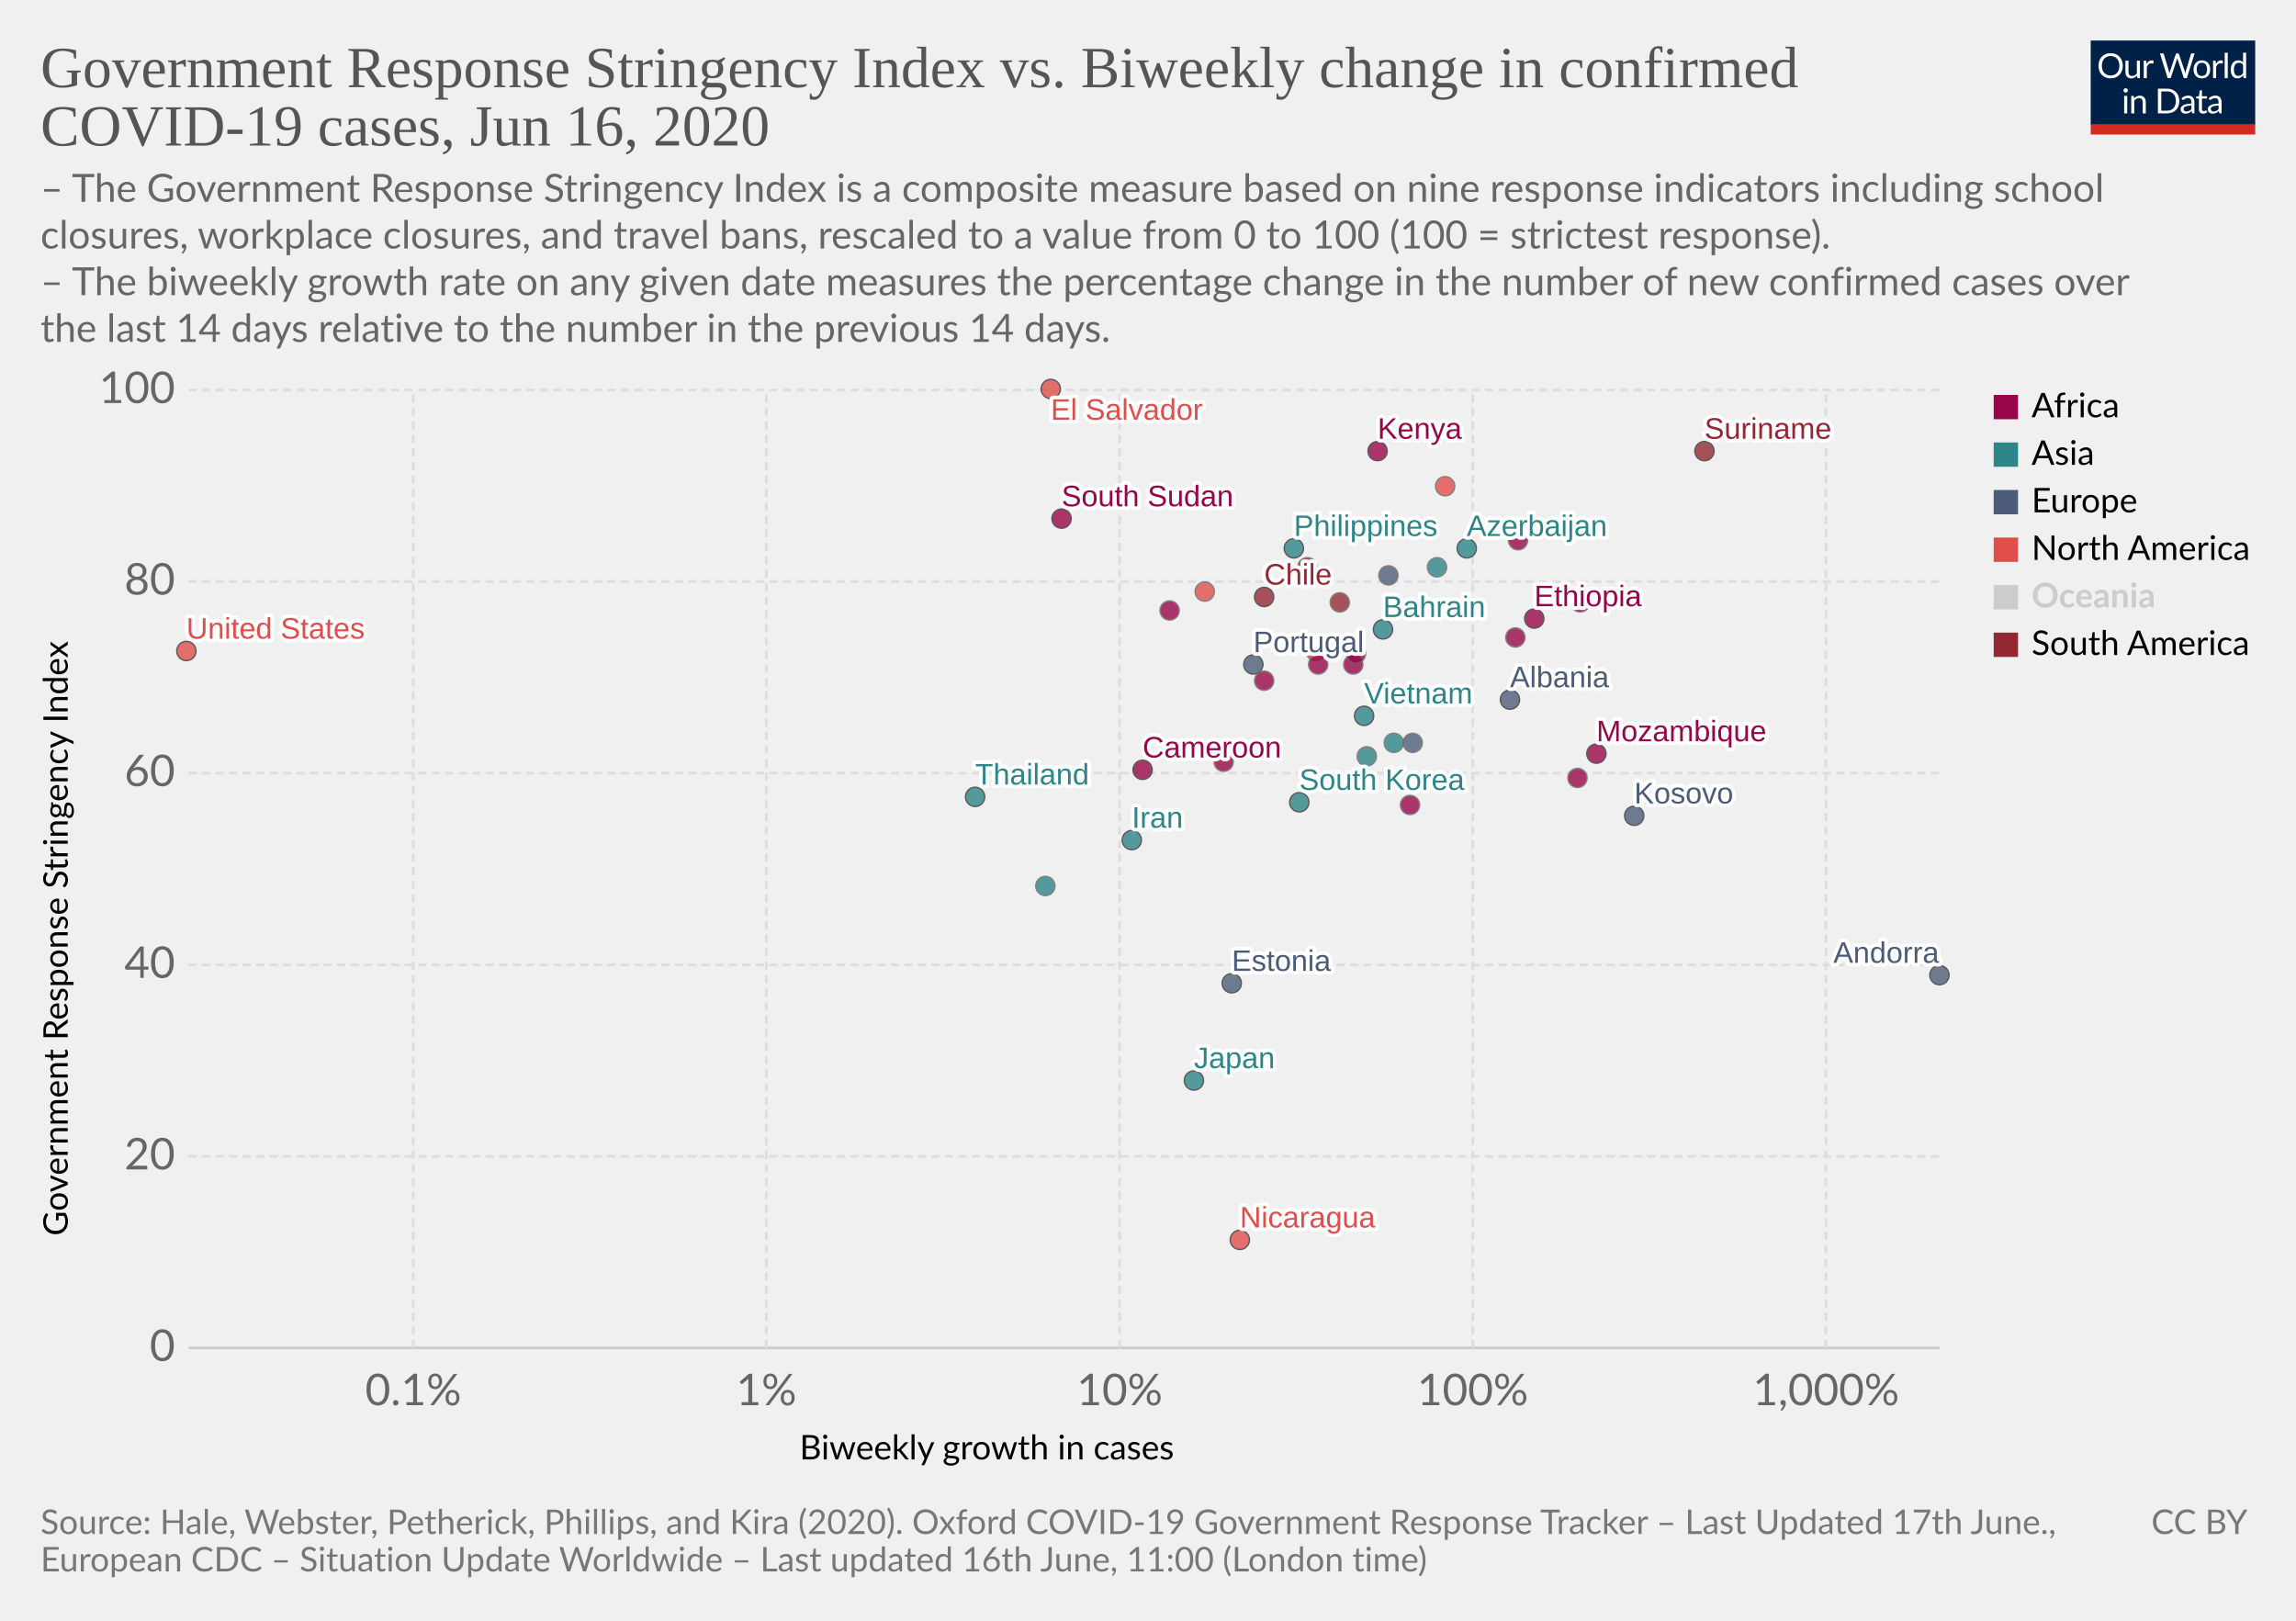
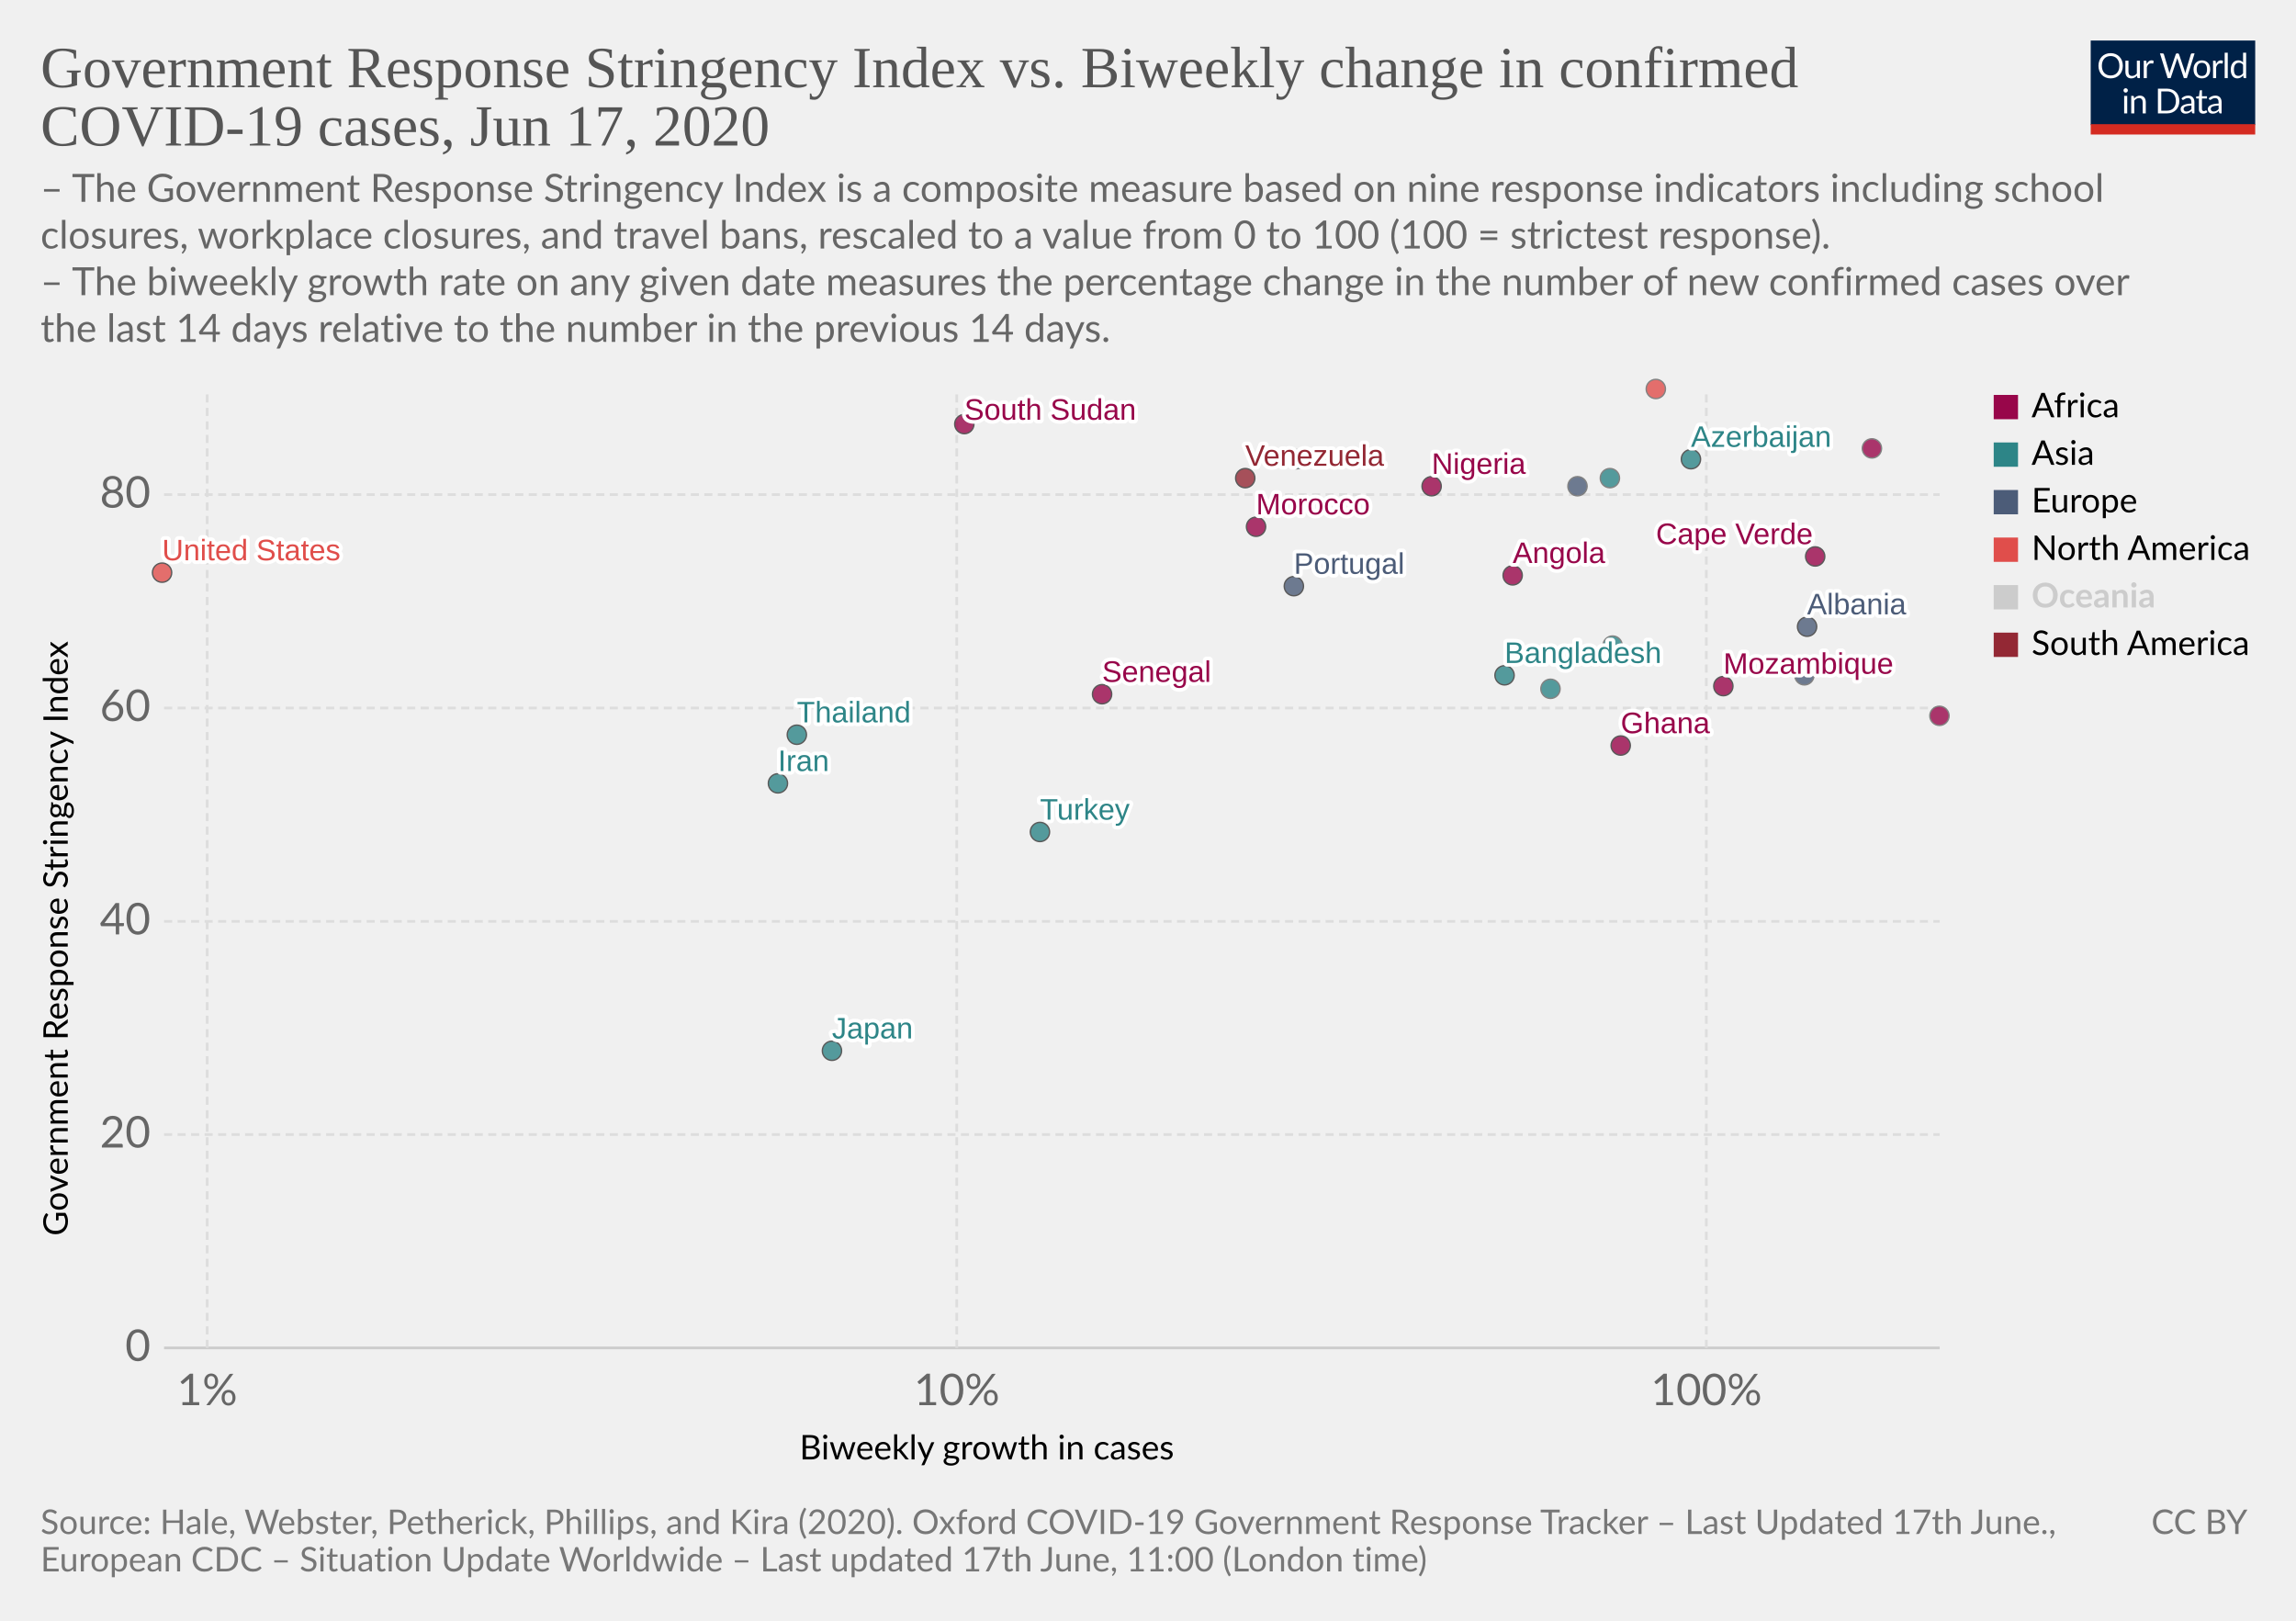
<svg xmlns="http://www.w3.org/2000/svg" version="1.1" style="background-color:#fff;-webkit-font-smoothing:antialiased" width="850" height="600" viewBox="0 0 850 600" font-family="Lato,'Helvetica Neue',Helvetica,Arial,sans-serif" font-size="18" text-rendering="optimizeLegibility">
  <g class="HeaderView">
    <g transform="matrix(.29 0 0 .29 774 15)">
      <svg width="210" height="120" viewBox="0 0 210 120" fill="none">
        <g clip-path="url(#clip0)">
          <path d="M0 0h210v107.89H0V0z" fill="#002147" />
          <path d="M40.98 32.25c0 2.36-.38 4.53-1.12 6.51a14.26 14.26 0 01-8.1 8.4c-1.9.78-4.02 1.17-6.34 1.17a16.6 16.6 0 01-6.33-1.17 14.31 14.31 0 01-8.08-8.4 18.29 18.29 0 01-1.12-6.51c0-2.36.38-4.53 1.12-6.5a14.32 14.32 0 018.07-8.44c1.92-.8 4.03-1.19 6.34-1.19 2.32 0 4.43.4 6.34 1.19 1.92.8 3.56 1.9 4.93 3.34a14.87 14.87 0 013.17 5.1 18.1 18.1 0 011.12 6.5zm-4.38 0c0-1.94-.26-3.68-.8-5.22a10.91 10.91 0 00-2.24-3.89 9.68 9.68 0 00-3.52-2.46 11.95 11.95 0 00-4.62-.86c-1.68 0-3.21.28-4.6.86a9.88 9.88 0 00-3.54 2.46 10.91 10.91 0 00-2.24 3.9c-.53 1.53-.8 3.27-.8 5.2 0 1.94.27 3.68.8 5.22a11.17 11.17 0 002.24 3.9 10.01 10.01 0 003.55 2.44c1.38.56 2.9.83 4.6.83 1.7 0 3.24-.27 4.61-.83a9.8 9.8 0 003.52-2.44 11.17 11.17 0 002.25-3.9c.53-1.54.8-3.28.8-5.21zm26.22-6.54V48H60.5c-.56 0-.9-.27-1.05-.81l-.31-2.4a12.45 12.45 0 01-3.26 2.6c-1.2.64-2.58.96-4.13.96-1.22 0-2.3-.2-3.24-.6a6.52 6.52 0 01-2.33-1.7 7.37 7.37 0 01-1.43-2.67c-.3-1.04-.46-2.2-.46-3.45V25.7h3.91v14.22c0 1.68.38 2.99 1.15 3.91.77.93 1.96 1.39 3.54 1.39 1.16 0 2.24-.27 3.23-.82a10.42 10.42 0 002.8-2.28V25.7h3.91zm8.61 4.47a9.94 9.94 0 012.6-3.56 5.64 5.64 0 013.76-1.3c.47 0 .92.05 1.34.15.44.1.83.27 1.17.49l-.3 2.92c-.09.37-.3.55-.66.55-.2 0-.5-.04-.9-.13a6.21 6.21 0 00-3.24.18c-.54.2-1.03.5-1.47.92-.42.4-.81.9-1.17 1.5-.33.58-.64 1.26-.92 2.02V48H67.7V25.71h2.25c.42 0 .72.08.88.25.16.16.27.44.33.83l.26 3.39zm61.16-13.7L122.75 48h-3.82l-7.99-24.05a21.95 21.95 0 01-.42-1.58 38.36 38.36 0 01-.44 1.58L102.05 48h-3.83L88.4 16.47h3.54c.38 0 .7.1.95.29.26.2.43.43.5.73l6.52 21.9c.1.4.2.83.28 1.28.1.46.2.94.29 1.46l.3-1.46c.12-.47.25-.9.38-1.27l7.41-21.91c.1-.25.26-.48.51-.69.27-.22.58-.33.95-.33h1.23c.38 0 .69.1.92.29.24.2.41.43.53.73l7.4 21.9a28.4 28.4 0 01.68 2.62 29.52 29.52 0 01.52-2.61l6.54-21.91c.07-.27.23-.5.48-.7.27-.21.58-.32.95-.32h3.32zm9.35 8.88c1.63 0 3.1.27 4.4.82a9.43 9.43 0 015.46 5.94c.5 1.4.74 2.98.74 4.73 0 1.76-.25 3.34-.74 4.75a9.43 9.43 0 01-5.46 5.92c-1.3.52-2.77.79-4.4.79-1.64 0-3.12-.27-4.44-.8a9.42 9.42 0 01-3.35-2.3c-.92-1-1.63-2.2-2.13-3.61-.49-1.41-.73-3-.73-4.75s.24-3.33.73-4.73c.5-1.43 1.2-2.64 2.13-3.63a9.4 9.4 0 013.35-2.31c1.32-.55 2.8-.82 4.44-.82zm0 19.89c2.2 0 3.84-.73 4.93-2.2 1.08-1.48 1.63-3.54 1.63-6.18 0-2.66-.55-4.72-1.63-6.2-1.09-1.49-2.73-2.23-4.93-2.23-1.12 0-2.09.2-2.93.57a5.7 5.7 0 00-2.06 1.65 7.5 7.5 0 00-1.24 2.67c-.26 1.04-.4 2.22-.4 3.54 0 2.64.55 4.7 1.64 6.18 1.1 1.47 2.76 2.2 4.99 2.2zm17.97-15.07a9.94 9.94 0 012.6-3.56 5.64 5.64 0 013.76-1.3c.47 0 .91.05 1.34.15.44.1.83.27 1.16.49l-.28 2.92c-.09.37-.31.55-.66.55-.2 0-.5-.04-.9-.13a6.2 6.2 0 00-3.24.18c-.54.2-1.03.5-1.47.92-.43.4-.82.9-1.17 1.5a13.1 13.1 0 00-.92 2.02V48h-3.94V25.71h2.24c.43 0 .72.08.88.25.17.16.28.44.33.83l.27 3.39zm15.04-14.59V48h-3.92V15.6h3.92zm19.55 15.43a6.22 6.22 0 00-2.38-2.05 6.7 6.7 0 00-2.86-.6c-2.07 0-3.66.75-4.77 2.23-1.12 1.48-1.68 3.6-1.68 6.33 0 1.46.13 2.7.38 3.74a7.29 7.29 0 001.1 2.56 4.35 4.35 0 001.78 1.45c.7.3 1.5.46 2.4.46 1.29 0 2.41-.3 3.36-.88a9.6 9.6 0 002.67-2.49V31.02zm3.91-15.43V48h-2.33c-.56 0-.9-.27-1.06-.81l-.35-2.71a12.13 12.13 0 01-3.25 2.77 8.28 8.28 0 01-4.23 1.06 7.31 7.31 0 01-6.14-2.9c-.73-.96-1.3-2.15-1.69-3.57a18.35 18.35 0 01.07-9.48 11.29 11.29 0 011.89-3.7 8.7 8.7 0 017.06-3.34 7.96 7.96 0 016.12 2.62V15.59h3.91zM46.61 70.71V93H42.7V70.71h3.91zm.84-7c0 .39-.08.75-.24 1.09a2.81 2.81 0 01-1.52 1.47 2.67 2.67 0 01-2.16 0 2.9 2.9 0 01-1.45-1.47 2.67 2.67 0 010-2.16c.15-.35.35-.65.6-.9.25-.27.53-.47.85-.62a2.67 2.67 0 012.16 0c.35.15.65.35.9.62.27.25.47.55.62.9.16.34.24.7.24 1.08zm7.97 10.24c.49-.54 1-1.04 1.54-1.48a9.85 9.85 0 013.66-1.84 8.96 8.96 0 015.43.35c.94.4 1.72.97 2.33 1.71a7.36 7.36 0 011.43 2.67c.32 1.04.49 2.19.49 3.45V93h-3.94V78.81c0-1.69-.4-3-1.17-3.92-.76-.93-1.93-1.4-3.5-1.4a6.6 6.6 0 00-3.25.83c-1 .56-1.92 1.31-2.77 2.27V93h-3.94V70.71h2.35c.56 0 .9.28 1.04.82l.3 2.42zm57.7 3.3c0 2.36-.37 4.5-1.11 6.44a14.3 14.3 0 01-3.17 4.98 14.1 14.1 0 01-4.93 3.2c-1.9.76-4.02 1.13-6.33 1.13H85.8V61.47h11.77c2.31 0 4.42.39 6.33 1.15a13.8 13.8 0 018.1 8.18 17.75 17.75 0 011.12 6.45zm-4.37 0c0-1.94-.26-3.67-.8-5.2a10.94 10.94 0 00-2.23-3.87 9.57 9.57 0 00-3.53-2.42 12.23 12.23 0 00-4.61-.83h-7.5v24.62h7.5c1.7 0 3.24-.28 4.61-.84a9.7 9.7 0 003.53-2.4 10.94 10.94 0 002.24-3.87c.53-1.53.8-3.26.8-5.2zm19.8 5.72c-1.8.06-3.34.2-4.62.44-1.26.22-2.3.51-3.1.88-.8.36-1.37.8-1.74 1.3-.35.5-.53 1.05-.53 1.67 0 .58.1 1.1.3 1.52a3 3 0 00.76 1.05c.34.27.73.46 1.17.6.45.11.94.17 1.45.17a7.28 7.28 0 003.5-.81 11.95 11.95 0 002.82-2.2v-4.62zm-12.65-9.11a12.73 12.73 0 013.98-2.66c1.43-.59 3-.88 4.73-.88 1.25 0 2.36.2 3.33.61a6.81 6.81 0 013.94 4.38c.33 1.04.5 2.19.5 3.43V93h-1.74a1.8 1.8 0 01-.88-.18c-.2-.13-.36-.38-.48-.74l-.44-2.12c-.59.55-1.16 1.03-1.72 1.46a9.48 9.48 0 01-3.74 1.7c-.69.15-1.46.23-2.3.23-.87 0-1.69-.12-2.45-.35a5.34 5.34 0 01-3.34-2.93 6.64 6.64 0 01-.49-2.64c0-.88.25-1.72.73-2.53a6.33 6.33 0 012.35-2.17c1.09-.63 2.5-1.15 4.25-1.54 1.75-.41 3.89-.65 6.42-.7v-1.75c0-1.73-.37-3.03-1.12-3.91-.75-.9-1.84-1.34-3.28-1.34-.97 0-1.78.12-2.44.37-.64.23-1.2.5-1.7.81l-1.23.82c-.33.23-.67.35-1 .35-.27 0-.5-.07-.69-.2a2.1 2.1 0 01-.48-.53l-.7-1.25zm27.67 19.5c-1.76 0-3.12-.5-4.07-1.48-.94-.98-1.41-2.4-1.41-4.25V74h-2.68a.9.9 0 01-.6-.2c-.16-.14-.24-.36-.24-.66v-1.56l3.65-.46.9-6.89a.9.9 0 01.29-.52.88.88 0 01.62-.22H142v7.67h6.44V74H142v13.38c0 .94.22 1.63.68 2.09.45.45 1.04.68 1.76.68a3.21 3.21 0 001.85-.53l.55-.35c.16-.12.3-.18.41-.18.2 0 .4.13.55.38l1.15 1.87a7.45 7.45 0 01-2.44 1.5c-.96.35-1.94.52-2.95.52zm19.68-10.4c-1.8.07-3.34.21-4.62.45-1.26.22-2.3.51-3.1.88-.8.36-1.37.8-1.74 1.3-.35.5-.53 1.05-.53 1.67 0 .58.1 1.1.3 1.52.18.42.44.77.76 1.05.34.27.73.46 1.17.6.45.11.94.17 1.45.17a7.3 7.3 0 003.5-.81 12.04 12.04 0 002.82-2.2v-4.62zm-12.65-9.1a12.72 12.72 0 013.99-2.66c1.42-.59 3-.88 4.72-.88 1.25 0 2.36.2 3.33.61a6.81 6.81 0 013.94 4.38c.33 1.04.5 2.19.5 3.43V93h-1.74a1.8 1.8 0 01-.88-.18c-.2-.13-.36-.38-.48-.74l-.44-2.12c-.59.55-1.16 1.03-1.72 1.46a9.48 9.48 0 01-3.74 1.7c-.69.15-1.46.23-2.3.23-.87 0-1.69-.12-2.45-.35a5.33 5.33 0 01-3.34-2.93 6.62 6.62 0 01-.49-2.64c0-.88.25-1.72.73-2.53a6.33 6.33 0 012.35-2.17c1.09-.63 2.5-1.15 4.25-1.54a31.2 31.2 0 016.42-.7v-1.75c0-1.73-.37-3.03-1.12-3.91-.75-.9-1.84-1.34-3.28-1.34-.97 0-1.78.12-2.44.37-.64.23-1.2.5-1.7.81-.46.3-.87.57-1.22.82-.34.23-.68.35-1.02.35-.26 0-.49-.07-.68-.2a1.88 1.88 0 01-.48-.53l-.7-1.25z" fill="#fff" />
          <path fill="#D42B21" d="M0 106.79h210V120H0z" />
        </g>
        <defs>
          <clipPath id="clip0">
            <path fill="#fff" d="M0 0h210v120H0z" />
          </clipPath>
        </defs>
      </svg>
    </g>
    <a href="https://ourworldindata.org/grapher/government-response-stringency-index-vs-biweekly-change-in-confirmed-covid-19-cases" target="_blank" font-family="&quot;Playfair Display&quot;,Georgia,&quot;Times New Roman&quot;,serif">
      <text font-size="21.6" x="15" y="32.3" fill="#555">
        <tspan x="15" y="32.28">Government Response Stringency Index vs. Biweekly change in confirmed</tspan>
-         <tspan x="15" y="53.88">COVID-19 cases, Jun 16, 2020</tspan>
+         <tspan x="15" y="53.88">COVID-19 cases, Jun 17, 2020</tspan>
      </text>
    </a>
    <text font-size="14.4" x="15" y="74.7" fill="#666">
      <tspan x="15" y="74.72">– The Government Response Stringency Index is a composite measure based on nine response indicators including school</tspan>
      <tspan x="15" y="92">closures, workplace closures, and travel bans, rescaled to a value from 0 to 100 (100 = strictest response).</tspan>
      <tspan x="15" y="109.28"> – The biweekly growth rate on any given date measures the percentage change in the number of new confirmed cases over</tspan>
      <tspan x="15" y="126.56">the last 14 days relative to the number in the previous 14 days.</tspan>
    </text>
  </g>
  <g>
    <g class="AxisBoxView">
      <g class="HorizontalAxis">
        <text font-size="12.6" x="296" y="540.3">
          <tspan x="295.99" y="540.28">Biweekly growth in cases</tspan>
        </text>
-         <text x="153" y="520.2" fill="#666" text-anchor="middle" font-size="16.2">0.1%</text>
-         <text x="283.7" y="520.2" fill="#666" text-anchor="middle" font-size="16.2">1%</text>
-         <text x="414.5" y="520.2" fill="#666" text-anchor="middle" font-size="16.2">10%</text>
-         <text x="545.2" y="520.2" fill="#666" text-anchor="middle" font-size="16.2">100%</text>
-         <text x="676" y="520.2" fill="#666" text-anchor="middle" font-size="16.2">1,000%</text>
+         <text x="76.7" y="520.2" fill="#666" text-anchor="middle" font-size="16.2">1%</text>
+         <text x="354.2" y="520.2" fill="#666" text-anchor="middle" font-size="16.2">10%</text>
+         <text x="631.7" y="520.2" fill="#666" text-anchor="middle" font-size="16.2">100%</text>
      </g>
      <g class="VerticalAxis">
        <text font-size="12.6" x="-457.5" y="25.1" transform="rotate(-90)">
          <tspan x="-457.5" y="25.08">Government Response Stringency Index</tspan>
        </text>
-         <text x="64.82" y="499" fill="#666" dominant-baseline="middle" text-anchor="end" font-size="16.2">0</text>
-         <text x="64.82" y="428.1" fill="#666" dominant-baseline="middle" text-anchor="end" font-size="16.2">20</text>
-         <text x="64.82" y="357.2" fill="#666" dominant-baseline="middle" text-anchor="end" font-size="16.2">40</text>
-         <text x="64.82" y="286.2" fill="#666" dominant-baseline="middle" text-anchor="end" font-size="16.2">60</text>
-         <text x="64.82" y="215.3" fill="#666" dominant-baseline="middle" text-anchor="end" font-size="16.2">80</text>
-         <text x="64.82" y="144.4" fill="#666" dominant-baseline="middle" text-anchor="end" font-size="16.2">100</text>
+         <text x="55.74" y="499" fill="#666" dominant-baseline="middle" text-anchor="end" font-size="16.2">0</text>
+         <text x="55.74" y="420" fill="#666" dominant-baseline="middle" text-anchor="end" font-size="16.2">20</text>
+         <text x="55.74" y="341.1" fill="#666" dominant-baseline="middle" text-anchor="end" font-size="16.2">40</text>
+         <text x="55.74" y="262.1" fill="#666" dominant-baseline="middle" text-anchor="end" font-size="16.2">60</text>
+         <text x="55.74" y="183.1" fill="#666" dominant-baseline="middle" text-anchor="end" font-size="16.2">80</text>
      </g>
      <g class="AxisGridLines">
-         <path stroke="#ccc" d="M69.82 499h648.27" />
-         <path stroke="#ddd" stroke-dasharray="3,2" d="M69.82 428.1h648.27M69.82 357.2h648.27M69.82 286.2h648.27M69.82 215.3h648.27M69.82 144.4h648.27" />
+         <path stroke="#ccc" d="M60.74 499h657.35" />
+         <path stroke="#ddd" stroke-dasharray="3,2" d="M60.74 420h657.35M60.74 341.1h657.35M60.74 262.1h657.35M60.74 183.1h657.35" />
      </g>
      <g class="AxisGridLines" stroke="#ddd" stroke-dasharray="3,2">
-         <path d="M153 499V144.4M283.7 499V144.4M414.5 499V144.4M545.2 499V144.4M676 499V144.4" />
+         <path d="M76.7 499V144.4M354.2 499V144.4M631.7 499V144.4" />
      </g>
    </g>
    <g class="PointsWithLabels clickable" clip-path="url(#a)" font-family="Arial, sans-serif">
-       <path fill="rgba(255,255,255,0)" d="M69.82 144.4H718.1V499H69.82z" />
+       <path fill="rgba(255,255,255,0)" d="M60.74 144.4h657.35V499H60.74z" />
      <defs>
        <clipPath id="a">
-           <path d="M59.82 134.4H728.1V509H59.82z" />
+           <path d="M50.74 134.4h677.35V509H50.74z" />
        </clipPath>
      </defs>
      <g class="key-Azerbaijan_0">
-         <circle cx="543" cy="203" r="3.57" fill="#2D8587" opacity=".8" stroke="#333" stroke-width=".5" />
-       </g>
-       <g class="key-Bahrain_0">
-         <circle cx="512" cy="233" r="3.57" fill="#2D8587" opacity=".8" stroke="#333" stroke-width=".5" />
-       </g>
-       <g class="key-Chile_0">
-         <circle cx="468" cy="221" r="3.57" fill="#932834" opacity=".8" stroke="#333" stroke-width=".5" />
-       </g>
-       <g class="key-Dominican-Republic_0">
-         <circle cx="446" cy="219" r="3.57" fill="#E04E4B" opacity=".8" stroke="#666" stroke-width=".5" />
-       </g>
-       <g class="key-Egypt_0">
-         <circle cx="501" cy="246" r="3.57" fill="#98064A" opacity=".8" stroke="#666" stroke-width=".5" />
-       </g>
-       <g class="key-Estonia_0">
-         <circle cx="456" cy="364" r="3.57" fill="#4C5C78" opacity=".8" stroke="#333" stroke-width=".5" />
+         <circle cx="626" cy="170" r="3.57" fill="#2D8587" opacity=".8" stroke="#333" stroke-width=".5" />
      </g>
      <g class="key-Mozambique_0">
-         <circle cx="591" cy="279" r="3.57" fill="#98064A" opacity=".8" stroke="#333" stroke-width=".5" />
+         <circle cx="638" cy="254" r="3.57" fill="#98064A" opacity=".8" stroke="#333" stroke-width=".5" />
      </g>
      <g class="key-Swaziland_0">
-         <circle cx="562" cy="200" r="3.57" fill="#98064A" opacity=".8" stroke="#666" stroke-width=".5" />
+         <circle cx="693" cy="166" r="3.57" fill="#98064A" opacity=".8" stroke="#666" stroke-width=".5" />
      </g>
      <g class="key-South-Sudan_0">
-         <circle cx="393" cy="192" r="3.57" fill="#98064A" opacity=".8" stroke="#333" stroke-width=".5" />
-       </g>
-       <g class="key-Kosovo_0">
-         <circle cx="605" cy="302" r="3.57" fill="#4C5C78" opacity=".8" stroke="#333" stroke-width=".5" />
+         <circle cx="357" cy="157" r="3.57" fill="#98064A" opacity=".8" stroke="#333" stroke-width=".5" />
      </g>
      <g class="key-Iran_0">
-         <circle cx="419" cy="311" r="3.57" fill="#2D8587" opacity=".8" stroke="#333" stroke-width=".5" />
+         <circle cx="288" cy="290" r="3.57" fill="#2D8587" opacity=".8" stroke="#333" stroke-width=".5" />
      </g>
      <g class="key-Japan_0">
-         <circle cx="442" cy="400" r="3.57" fill="#2D8587" opacity=".8" stroke="#333" stroke-width=".5" />
-       </g>
-       <g class="key-Kenya_0">
-         <circle cx="510" cy="167" r="3.57" fill="#98064A" opacity=".8" stroke="#333" stroke-width=".5" />
-       </g>
-       <g class="key-South-Korea_0">
-         <circle cx="481" cy="297" r="3.57" fill="#2D8587" opacity=".8" stroke="#333" stroke-width=".5" />
-       </g>
-       <g class="key-Mexico_0">
-         <circle cx="487" cy="241" r="3.57" fill="#E04E4B" opacity=".8" stroke="#666" stroke-width=".5" />
+         <circle cx="308" cy="389" r="3.57" fill="#2D8587" opacity=".8" stroke="#333" stroke-width=".5" />
      </g>
      <g class="key-Nigeria_0">
-         <circle cx="490" cy="213" r="3.57" fill="#98064A" opacity=".8" stroke="#666" stroke-width=".5" />
-       </g>
-       <g class="key-Nicaragua_0">
-         <circle cx="459" cy="459" r="3.57" fill="#E04E4B" opacity=".8" stroke="#333" stroke-width=".5" />
+         <circle cx="530" cy="180" r="3.57" fill="#98064A" opacity=".8" stroke="#333" stroke-width=".5" />
      </g>
      <g class="key-Oman_0">
-         <circle cx="532" cy="210" r="3.57" fill="#2D8587" opacity=".8" stroke="#666" stroke-width=".5" />
+         <circle cx="596" cy="177" r="3.57" fill="#2D8587" opacity=".8" stroke="#666" stroke-width=".5" />
      </g>
      <g class="key-Panama_0">
-         <circle cx="535" cy="180" r="3.57" fill="#E04E4B" opacity=".8" stroke="#666" stroke-width=".5" />
+         <circle cx="613" cy="144" r="3.57" fill="#E04E4B" opacity=".8" stroke="#666" stroke-width=".5" />
      </g>
      <g class="key-Philippines_0">
-         <circle cx="479" cy="203" r="3.57" fill="#2D8587" opacity=".8" stroke="#333" stroke-width=".5" />
+         <circle cx="480" cy="170" r="3.57" fill="#2D8587" opacity=".8" stroke="#666" stroke-width=".5" />
      </g>
      <g class="key-Portugal_0">
-         <circle cx="464" cy="246" r="3.57" fill="#4C5C78" opacity=".8" stroke="#333" stroke-width=".5" />
+         <circle cx="479" cy="217" r="3.57" fill="#4C5C78" opacity=".8" stroke="#333" stroke-width=".5" />
      </g>
      <g class="key-Cote-d__0027Ivoire_0">
-         <circle cx="584" cy="288" r="3.57" fill="#98064A" opacity=".8" stroke="#666" stroke-width=".5" />
+         <circle cx="718" cy="265" r="3.57" fill="#98064A" opacity=".8" stroke="#666" stroke-width=".5" />
      </g>
      <g class="key-Turkey_0">
-         <circle cx="387" cy="328" r="3.57" fill="#2D8587" opacity=".8" stroke="#666" stroke-width=".5" />
+         <circle cx="385" cy="308" r="3.57" fill="#2D8587" opacity=".8" stroke="#333" stroke-width=".5" />
      </g>
      <g class="key-Ghana_0">
-         <circle cx="522" cy="298" r="3.57" fill="#98064A" opacity=".8" stroke="#666" stroke-width=".5" />
-       </g>
-       <g class="key-Ethiopia_0">
-         <circle cx="568" cy="229" r="3.57" fill="#98064A" opacity=".8" stroke="#333" stroke-width=".5" />
-       </g>
-       <g class="key-Mauritania_0">
-         <circle cx="585" cy="223" r="3.57" fill="#98064A" opacity=".8" stroke="#666" stroke-width=".5" />
-       </g>
-       <g class="key-Suriname_0">
-         <circle cx="631" cy="167" r="3.57" fill="#932834" opacity=".8" stroke="#333" stroke-width=".5" />
-       </g>
-       <g class="key-Congo_0">
-         <circle cx="488" cy="246" r="3.57" fill="#98064A" opacity=".8" stroke="#666" stroke-width=".5" />
+         <circle cx="600" cy="276" r="3.57" fill="#98064A" opacity=".8" stroke="#333" stroke-width=".5" />
      </g>
      <g class="key-Cape-Verde_0">
-         <circle cx="561" cy="236" r="3.57" fill="#98064A" opacity=".8" stroke="#666" stroke-width=".5" />
-       </g>
-       <g class="key-El-Salvador_0">
-         <circle cx="389" cy="144" r="3.57" fill="#E04E4B" opacity=".8" stroke="#333" stroke-width=".5" />
+         <circle cx="672" cy="206" r="3.57" fill="#98064A" opacity=".8" stroke="#333" stroke-width=".5" />
      </g>
      <g class="key-Thailand_0">
-         <circle cx="361" cy="295" r="3.57" fill="#2D8587" opacity=".8" stroke="#333" stroke-width=".5" />
-       </g>
-       <g class="key-Uganda_0">
-         <circle cx="468" cy="252" r="3.57" fill="#98064A" opacity=".8" stroke="#666" stroke-width=".5" />
+         <circle cx="295" cy="272" r="3.57" fill="#2D8587" opacity=".8" stroke="#333" stroke-width=".5" />
      </g>
      <g class="key-United-States_0">
-         <circle cx="69" cy="241" r="3.57" fill="#E04E4B" opacity=".8" stroke="#333" stroke-width=".5" />
+         <circle cx="60" cy="212" r="3.57" fill="#E04E4B" opacity=".8" stroke="#333" stroke-width=".5" />
      </g>
      <g class="key-Venezuela_0">
-         <circle cx="484" cy="210" r="3.57" fill="#932834" opacity=".8" stroke="#666" stroke-width=".5" />
+         <circle cx="461" cy="177" r="3.57" fill="#932834" opacity=".8" stroke="#333" stroke-width=".5" />
      </g>
      <g class="key-Vietnam_0">
-         <circle cx="505" cy="265" r="3.57" fill="#2D8587" opacity=".8" stroke="#333" stroke-width=".5" />
+         <circle cx="597" cy="239" r="3.57" fill="#2D8587" opacity=".8" stroke="#666" stroke-width=".5" />
      </g>
      <g class="key-Angola_0">
-         <circle cx="502" cy="242" r="3.57" fill="#98064A" opacity=".8" stroke="#666" stroke-width=".5" />
-       </g>
-       <g class="key-Andorra_0">
-         <circle cx="718" cy="361" r="3.57" fill="#4C5C78" opacity=".8" stroke="#333" stroke-width=".5" />
+         <circle cx="560" cy="213" r="3.57" fill="#98064A" opacity=".8" stroke="#333" stroke-width=".5" />
      </g>
      <g class="key-Morocco_0">
-         <circle cx="433" cy="226" r="3.57" fill="#98064A" opacity=".8" stroke="#666" stroke-width=".5" />
+         <circle cx="465" cy="195" r="3.57" fill="#98064A" opacity=".8" stroke="#333" stroke-width=".5" />
      </g>
      <g class="key-Saudi-Arabia_0">
-         <circle cx="506" cy="280" r="3.57" fill="#2D8587" opacity=".8" stroke="#666" stroke-width=".5" />
+         <circle cx="574" cy="255" r="3.57" fill="#2D8587" opacity=".8" stroke="#666" stroke-width=".5" />
      </g>
      <g class="key-Senegal_0">
-         <circle cx="453" cy="282" r="3.57" fill="#98064A" opacity=".8" stroke="#666" stroke-width=".5" />
+         <circle cx="408" cy="257" r="3.57" fill="#98064A" opacity=".8" stroke="#333" stroke-width=".5" />
      </g>
      <g class="key-Bosnia-and-Herzegovina_0">
-         <circle cx="523" cy="275" r="3.57" fill="#4C5C78" opacity=".8" stroke="#666" stroke-width=".5" />
-       </g>
-       <g class="key-Cameroon_0">
-         <circle cx="423" cy="285" r="3.57" fill="#98064A" opacity=".8" stroke="#333" stroke-width=".5" />
+         <circle cx="668" cy="250" r="3.57" fill="#4C5C78" opacity=".8" stroke="#666" stroke-width=".5" />
      </g>
      <g class="key-Moldova_0">
-         <circle cx="514" cy="213" r="3.57" fill="#4C5C78" opacity=".8" stroke="#666" stroke-width=".5" />
-       </g>
-       <g class="key-Paraguay_0">
-         <circle cx="496" cy="223" r="3.57" fill="#932834" opacity=".8" stroke="#666" stroke-width=".5" />
+         <circle cx="584" cy="180" r="3.57" fill="#4C5C78" opacity=".8" stroke="#666" stroke-width=".5" />
      </g>
      <g class="key-Albania_0">
-         <circle cx="559" cy="259" r="3.57" fill="#4C5C78" opacity=".8" stroke="#333" stroke-width=".5" />
+         <circle cx="669" cy="232" r="3.57" fill="#4C5C78" opacity=".8" stroke="#333" stroke-width=".5" />
      </g>
      <g class="key-Bangladesh_0">
-         <circle cx="516" cy="275" r="3.57" fill="#2D8587" opacity=".8" stroke="#666" stroke-width=".5" />
+         <circle cx="557" cy="250" r="3.57" fill="#2D8587" opacity=".8" stroke="#333" stroke-width=".5" />
      </g>
      <g class="backgroundLabels" fill="#333" font-size="11" font-weight="400">
-         <text x="543" y="198.43" fill="#fff" stroke="#fff" stroke-linecap="round" stroke-linejoin="round" stroke-width=".25em">Azerbaijan</text>
-         <text x="543" y="198.43" fill="#2D8587">Azerbaijan</text>
-         <text x="512" y="228.43" fill="#fff" stroke="#fff" stroke-linecap="round" stroke-linejoin="round" stroke-width=".25em">Bahrain</text>
-         <text x="512" y="228.43" fill="#2D8587">Bahrain</text>
-         <text x="468" y="216.43" fill="#fff" stroke="#fff" stroke-linecap="round" stroke-linejoin="round" stroke-width=".25em">Chile</text>
-         <text x="468" y="216.43" fill="#932834">Chile</text>
-         <text x="456" y="359.43" fill="#fff" stroke="#fff" stroke-linecap="round" stroke-linejoin="round" stroke-width=".25em">Estonia</text>
-         <text x="456" y="359.43" fill="#4C5C78">Estonia</text>
-         <text x="591" y="274.43" fill="#fff" stroke="#fff" stroke-linecap="round" stroke-linejoin="round" stroke-width=".25em">Mozambique</text>
-         <text x="591" y="274.43" fill="#98064A">Mozambique</text>
-         <text x="393" y="187.43" fill="#fff" stroke="#fff" stroke-linecap="round" stroke-linejoin="round" stroke-width=".25em">South Sudan</text>
-         <text x="393" y="187.43" fill="#98064A">South Sudan</text>
-         <text x="605" y="297.43" fill="#fff" stroke="#fff" stroke-linecap="round" stroke-linejoin="round" stroke-width=".25em">Kosovo</text>
-         <text x="605" y="297.43" fill="#4C5C78">Kosovo</text>
-         <text x="419" y="306.43" fill="#fff" stroke="#fff" stroke-linecap="round" stroke-linejoin="round" stroke-width=".25em">Iran</text>
-         <text x="419" y="306.43" fill="#2D8587">Iran</text>
-         <text x="442" y="395.43" fill="#fff" stroke="#fff" stroke-linecap="round" stroke-linejoin="round" stroke-width=".25em">Japan</text>
-         <text x="442" y="395.43" fill="#2D8587">Japan</text>
-         <text x="510" y="162.43" fill="#fff" stroke="#fff" stroke-linecap="round" stroke-linejoin="round" stroke-width=".25em">Kenya</text>
-         <text x="510" y="162.43" fill="#98064A">Kenya</text>
-         <text x="481" y="292.43" fill="#fff" stroke="#fff" stroke-linecap="round" stroke-linejoin="round" stroke-width=".25em">South Korea</text>
-         <text x="481" y="292.43" fill="#2D8587">South Korea</text>
-         <text x="459" y="454.43" fill="#fff" stroke="#fff" stroke-linecap="round" stroke-linejoin="round" stroke-width=".25em">Nicaragua</text>
-         <text x="459" y="454.43" fill="#E04E4B">Nicaragua</text>
-         <text x="479" y="198.43" fill="#fff" stroke="#fff" stroke-linecap="round" stroke-linejoin="round" stroke-width=".25em">Philippines</text>
-         <text x="479" y="198.43" fill="#2D8587">Philippines</text>
-         <text x="464" y="241.43" fill="#fff" stroke="#fff" stroke-linecap="round" stroke-linejoin="round" stroke-width=".25em">Portugal</text>
-         <text x="464" y="241.43" fill="#4C5C78">Portugal</text>
-         <text x="568" y="224.43" fill="#fff" stroke="#fff" stroke-linecap="round" stroke-linejoin="round" stroke-width=".25em">Ethiopia</text>
-         <text x="568" y="224.43" fill="#98064A">Ethiopia</text>
-         <text x="631" y="162.43" fill="#fff" stroke="#fff" stroke-linecap="round" stroke-linejoin="round" stroke-width=".25em">Suriname</text>
-         <text x="631" y="162.43" fill="#932834">Suriname</text>
-         <text x="389" y="155.4" fill="#fff" stroke="#fff" stroke-linecap="round" stroke-linejoin="round" stroke-width=".25em">El Salvador</text>
-         <text x="389" y="155.4" fill="#E04E4B">El Salvador</text>
-         <text x="361" y="290.43" fill="#fff" stroke="#fff" stroke-linecap="round" stroke-linejoin="round" stroke-width=".25em">Thailand</text>
-         <text x="361" y="290.43" fill="#2D8587">Thailand</text>
-         <text x="69" y="236.43" fill="#fff" stroke="#fff" stroke-linecap="round" stroke-linejoin="round" stroke-width=".25em">United States</text>
-         <text x="69" y="236.43" fill="#E04E4B">United States</text>
-         <text x="505" y="260.43" fill="#fff" stroke="#fff" stroke-linecap="round" stroke-linejoin="round" stroke-width=".25em">Vietnam</text>
-         <text x="505" y="260.43" fill="#2D8587">Vietnam</text>
-         <text x="678.73" y="356.43" fill="#fff" stroke="#fff" stroke-linecap="round" stroke-linejoin="round" stroke-width=".25em">Andorra</text>
-         <text x="678.73" y="356.43" fill="#4C5C78">Andorra</text>
-         <text x="423" y="280.43" fill="#fff" stroke="#fff" stroke-linecap="round" stroke-linejoin="round" stroke-width=".25em">Cameroon</text>
-         <text x="423" y="280.43" fill="#98064A">Cameroon</text>
-         <text x="559" y="254.43" fill="#fff" stroke="#fff" stroke-linecap="round" stroke-linejoin="round" stroke-width=".25em">Albania</text>
-         <text x="559" y="254.43" fill="#4C5C78">Albania</text>
+         <text x="626" y="165.43" fill="#fff" stroke="#fff" stroke-linecap="round" stroke-linejoin="round" stroke-width=".25em">Azerbaijan</text>
+         <text x="626" y="165.43" fill="#2D8587">Azerbaijan</text>
+         <text x="638" y="249.43" fill="#fff" stroke="#fff" stroke-linecap="round" stroke-linejoin="round" stroke-width=".25em">Mozambique</text>
+         <text x="638" y="249.43" fill="#98064A">Mozambique</text>
+         <text x="357" y="155.4" fill="#fff" stroke="#fff" stroke-linecap="round" stroke-linejoin="round" stroke-width=".25em">South Sudan</text>
+         <text x="357" y="155.4" fill="#98064A">South Sudan</text>
+         <text x="288" y="285.43" fill="#fff" stroke="#fff" stroke-linecap="round" stroke-linejoin="round" stroke-width=".25em">Iran</text>
+         <text x="288" y="285.43" fill="#2D8587">Iran</text>
+         <text x="308" y="384.43" fill="#fff" stroke="#fff" stroke-linecap="round" stroke-linejoin="round" stroke-width=".25em">Japan</text>
+         <text x="308" y="384.43" fill="#2D8587">Japan</text>
+         <text x="530" y="175.43" fill="#fff" stroke="#fff" stroke-linecap="round" stroke-linejoin="round" stroke-width=".25em">Nigeria</text>
+         <text x="530" y="175.43" fill="#98064A">Nigeria</text>
+         <text x="479" y="212.43" fill="#fff" stroke="#fff" stroke-linecap="round" stroke-linejoin="round" stroke-width=".25em">Portugal</text>
+         <text x="479" y="212.43" fill="#4C5C78">Portugal</text>
+         <text x="385" y="303.43" fill="#fff" stroke="#fff" stroke-linecap="round" stroke-linejoin="round" stroke-width=".25em">Turkey</text>
+         <text x="385" y="303.43" fill="#2D8587">Turkey</text>
+         <text x="600" y="271.43" fill="#fff" stroke="#fff" stroke-linecap="round" stroke-linejoin="round" stroke-width=".25em">Ghana</text>
+         <text x="600" y="271.43" fill="#98064A">Ghana</text>
+         <text x="613.04" y="201.43" fill="#fff" stroke="#fff" stroke-linecap="round" stroke-linejoin="round" stroke-width=".25em">Cape Verde</text>
+         <text x="613.04" y="201.43" fill="#98064A">Cape Verde</text>
+         <text x="295" y="267.43" fill="#fff" stroke="#fff" stroke-linecap="round" stroke-linejoin="round" stroke-width=".25em">Thailand</text>
+         <text x="295" y="267.43" fill="#2D8587">Thailand</text>
+         <text x="60" y="207.43" fill="#fff" stroke="#fff" stroke-linecap="round" stroke-linejoin="round" stroke-width=".25em">United States</text>
+         <text x="60" y="207.43" fill="#E04E4B">United States</text>
+         <text x="461" y="172.43" fill="#fff" stroke="#fff" stroke-linecap="round" stroke-linejoin="round" stroke-width=".25em">Venezuela</text>
+         <text x="461" y="172.43" fill="#932834">Venezuela</text>
+         <text x="560" y="208.43" fill="#fff" stroke="#fff" stroke-linecap="round" stroke-linejoin="round" stroke-width=".25em">Angola</text>
+         <text x="560" y="208.43" fill="#98064A">Angola</text>
+         <text x="465" y="190.43" fill="#fff" stroke="#fff" stroke-linecap="round" stroke-linejoin="round" stroke-width=".25em">Morocco</text>
+         <text x="465" y="190.43" fill="#98064A">Morocco</text>
+         <text x="408" y="252.43" fill="#fff" stroke="#fff" stroke-linecap="round" stroke-linejoin="round" stroke-width=".25em">Senegal</text>
+         <text x="408" y="252.43" fill="#98064A">Senegal</text>
+         <text x="669" y="227.43" fill="#fff" stroke="#fff" stroke-linecap="round" stroke-linejoin="round" stroke-width=".25em">Albania</text>
+         <text x="669" y="227.43" fill="#4C5C78">Albania</text>
+         <text x="557" y="245.43" fill="#fff" stroke="#fff" stroke-linecap="round" stroke-linejoin="round" stroke-width=".25em">Bangladesh</text>
+         <text x="557" y="245.43" fill="#2D8587">Bangladesh</text>
      </g>
    </g>
    <g class="ScatterColorLegend clickable" cursor="pointer">
      <g class="legendMark">
        <path fill="#98064A" d="M738.09 146.2h9v9h-9z" />
        <text font-size="12.6" x="752.1" y="154.5">
          <tspan x="752.09" y="154.48">Africa</tspan>
        </text>
      </g>
      <g class="legendMark">
        <path fill="#2D8587" d="M738.09 163.8h9v9h-9z" />
        <text font-size="12.6" x="752.1" y="172.1">
          <tspan x="752.09" y="172.08">Asia</tspan>
        </text>
      </g>
      <g class="legendMark">
        <path fill="#4C5C78" d="M738.09 181.4h9v9h-9z" />
        <text font-size="12.6" x="752.1" y="189.7">
          <tspan x="752.09" y="189.68">Europe</tspan>
        </text>
      </g>
      <g class="legendMark">
        <path fill="#E04E4B" d="M738.09 199h9v9h-9z" />
        <text font-size="12.6" x="752.1" y="207.3">
          <tspan x="752.09" y="207.28">North America</tspan>
        </text>
      </g>
      <g class="legendMark" fill="#ccc">
        <path d="M738.09 216.6h9v9h-9z" />
        <text font-size="12.6" x="752.1" y="224.9" font-weight="700">
          <tspan x="752.09" y="224.88">Oceania</tspan>
        </text>
      </g>
      <g class="legendMark">
        <path fill="#932834" d="M738.09 234.2h9v9h-9z" />
        <text font-size="12.6" x="752.1" y="242.5">
          <tspan x="752.09" y="242.48">South America</tspan>
        </text>
      </g>
    </g>
  </g>
  <g class="SourcesFooter" fill="#777">
    <g class="clickable" fill="#777">
      <text font-size="12.6" x="15" y="567.9">
        <tspan x="15" y="567.88">Source: Hale, Webster, Petherick, Phillips, and Kira (2020). Oxford COVID-19 Government Response Tracker – Last Updated 17th June.,</tspan>
-         <tspan x="15" y="581.74">European CDC – Situation Update Worldwide – Last updated 16th June, 11:00 (London time)</tspan>
+         <tspan x="15" y="581.74">European CDC – Situation Update Worldwide – Last updated 17th June, 11:00 (London time)</tspan>
      </text>
    </g>
    <text font-size="12.6" x="796.4" y="567.9">
      <tspan x="796.44" y="567.88">
        <a class="cclogo" href="http://creativecommons.org/licenses/by/4.0/deed.en_US" target="_blank" fill="#777">CC BY</a>
      </tspan>
    </text>
  </g>
</svg>
